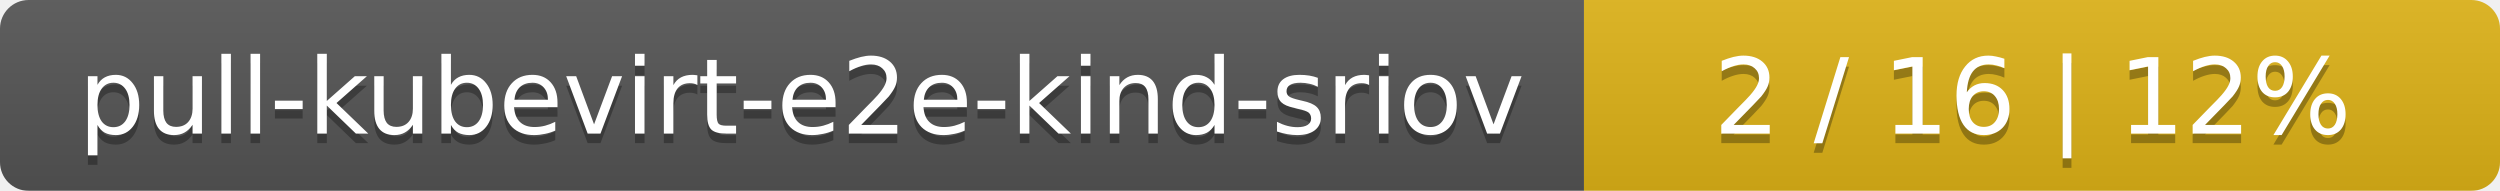
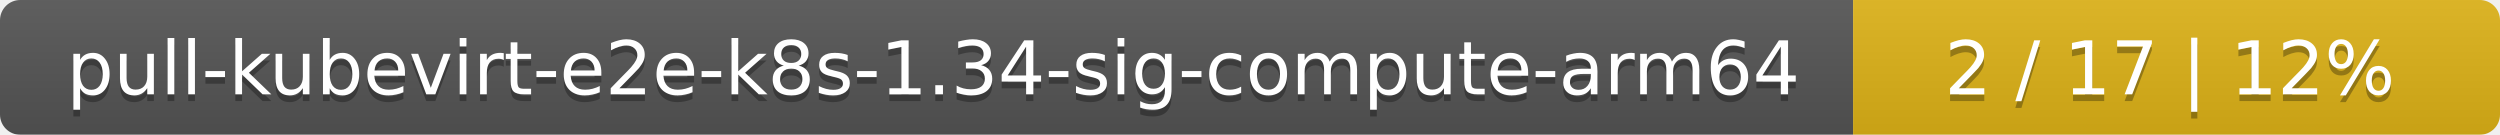
- <svg xmlns="http://www.w3.org/2000/svg" width="262" height="20">
+ <svg xmlns="http://www.w3.org/2000/svg" width="371" height="20">
  <linearGradient id="smooth" x2="0" y2="100%">
    <stop offset="0" stop-color="#bbb" stop-opacity=".1" />
    <stop offset="1" stop-opacity=".1" />
  </linearGradient>
  <mask id="round">
-     <rect width="262" height="20" rx="3" fill="#fff" />
+     <rect width="371" height="20" rx="3" fill="#fff" />
  </mask>
  <g mask="url(#round)">
-     <rect width="166" height="20" fill="#555" />
-     <rect x="166" width="96" height="20" fill="#dfb317" />
-     <rect width="262" height="20" fill="url(#smooth)" />
+     <rect width="275" height="20" fill="#555" />
+     <rect x="275" width="96" height="20" fill="#dfb317" />
+     <rect width="371" height="20" fill="url(#smooth)" />
  </g>
  <g fill="#fff" text-anchor="middle" font-family="DejaVu Sans,Verdana,Geneva,sans-serif" font-size="11">
-     <text x="84" y="15" fill="#010101" fill-opacity=".3">pull-kubevirt-e2e-kind-sriov</text>
-     <text x="84" y="14">pull-kubevirt-e2e-kind-sriov</text>
-     <text x="213" y="15" fill="#010101" fill-opacity=".3">2 / 16    |    12%</text>
-     <text x="213" y="14">2 / 16    |    12%</text>
+     <text x="138.5" y="15" fill="#010101" fill-opacity=".3">pull-kubevirt-e2e-k8s-1.34-sig-compute-arm64</text>
+     <text x="138.5" y="14">pull-kubevirt-e2e-k8s-1.34-sig-compute-arm64</text>
+     <text x="322" y="15" fill="#010101" fill-opacity=".3">2 / 17    |    12%</text>
+     <text x="322" y="14">2 / 17    |    12%</text>
  </g>
</svg>
